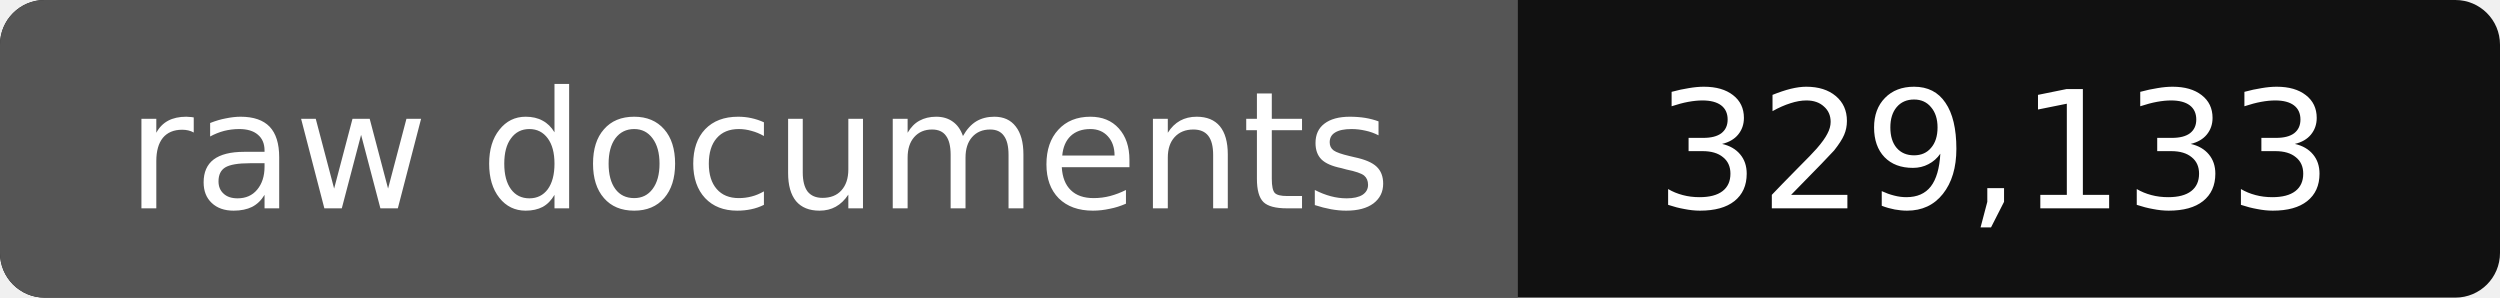
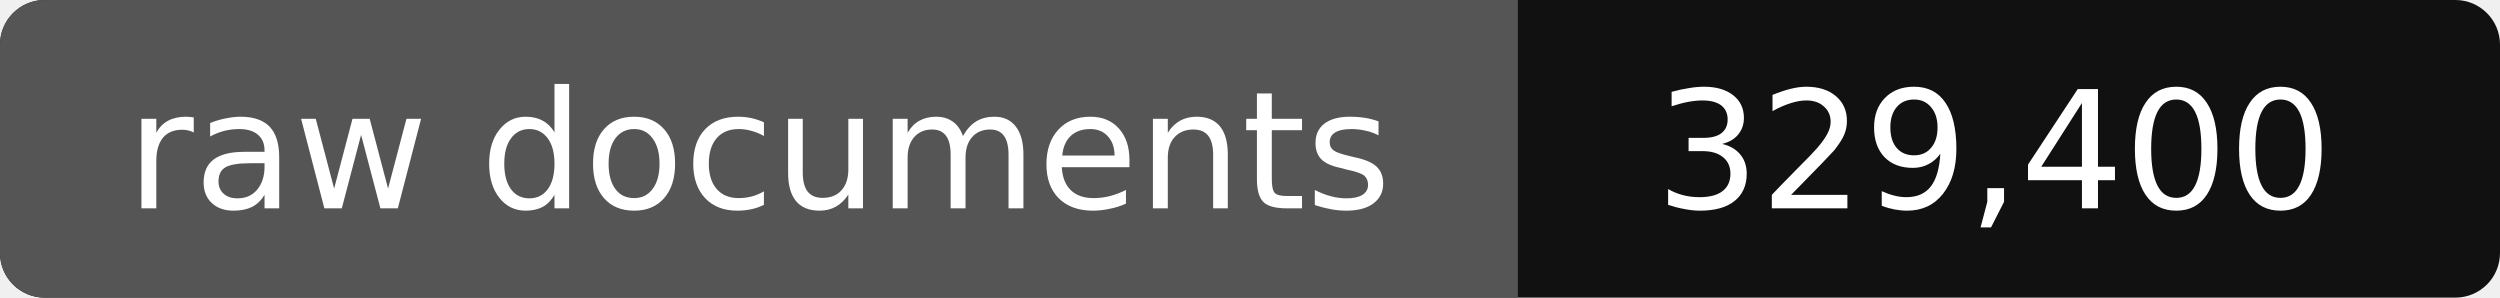
- <svg xmlns="http://www.w3.org/2000/svg" width="168" height="20" role="img" aria-label="raw documents: 329,133">
+ <svg xmlns="http://www.w3.org/2000/svg" width="168" height="20" role="img" aria-label="raw documents: 329,400">
  <rect width="168" height="20" rx="3" fill="#111" />
  <path fill="#555" d="M3 0h99v20H3a3 3 0 0 1-3-3V3a3 3 0 0 1 3-3z" />
  <g fill="#fff" text-anchor="middle" font-family="Verdana,DejaVu Sans,sans-serif" font-size="11">
    <text x="51" y="14">raw documents</text>
-     <text x="134" y="14">329,133</text>
+     <text x="134" y="14">329,400</text>
  </g>
</svg>
